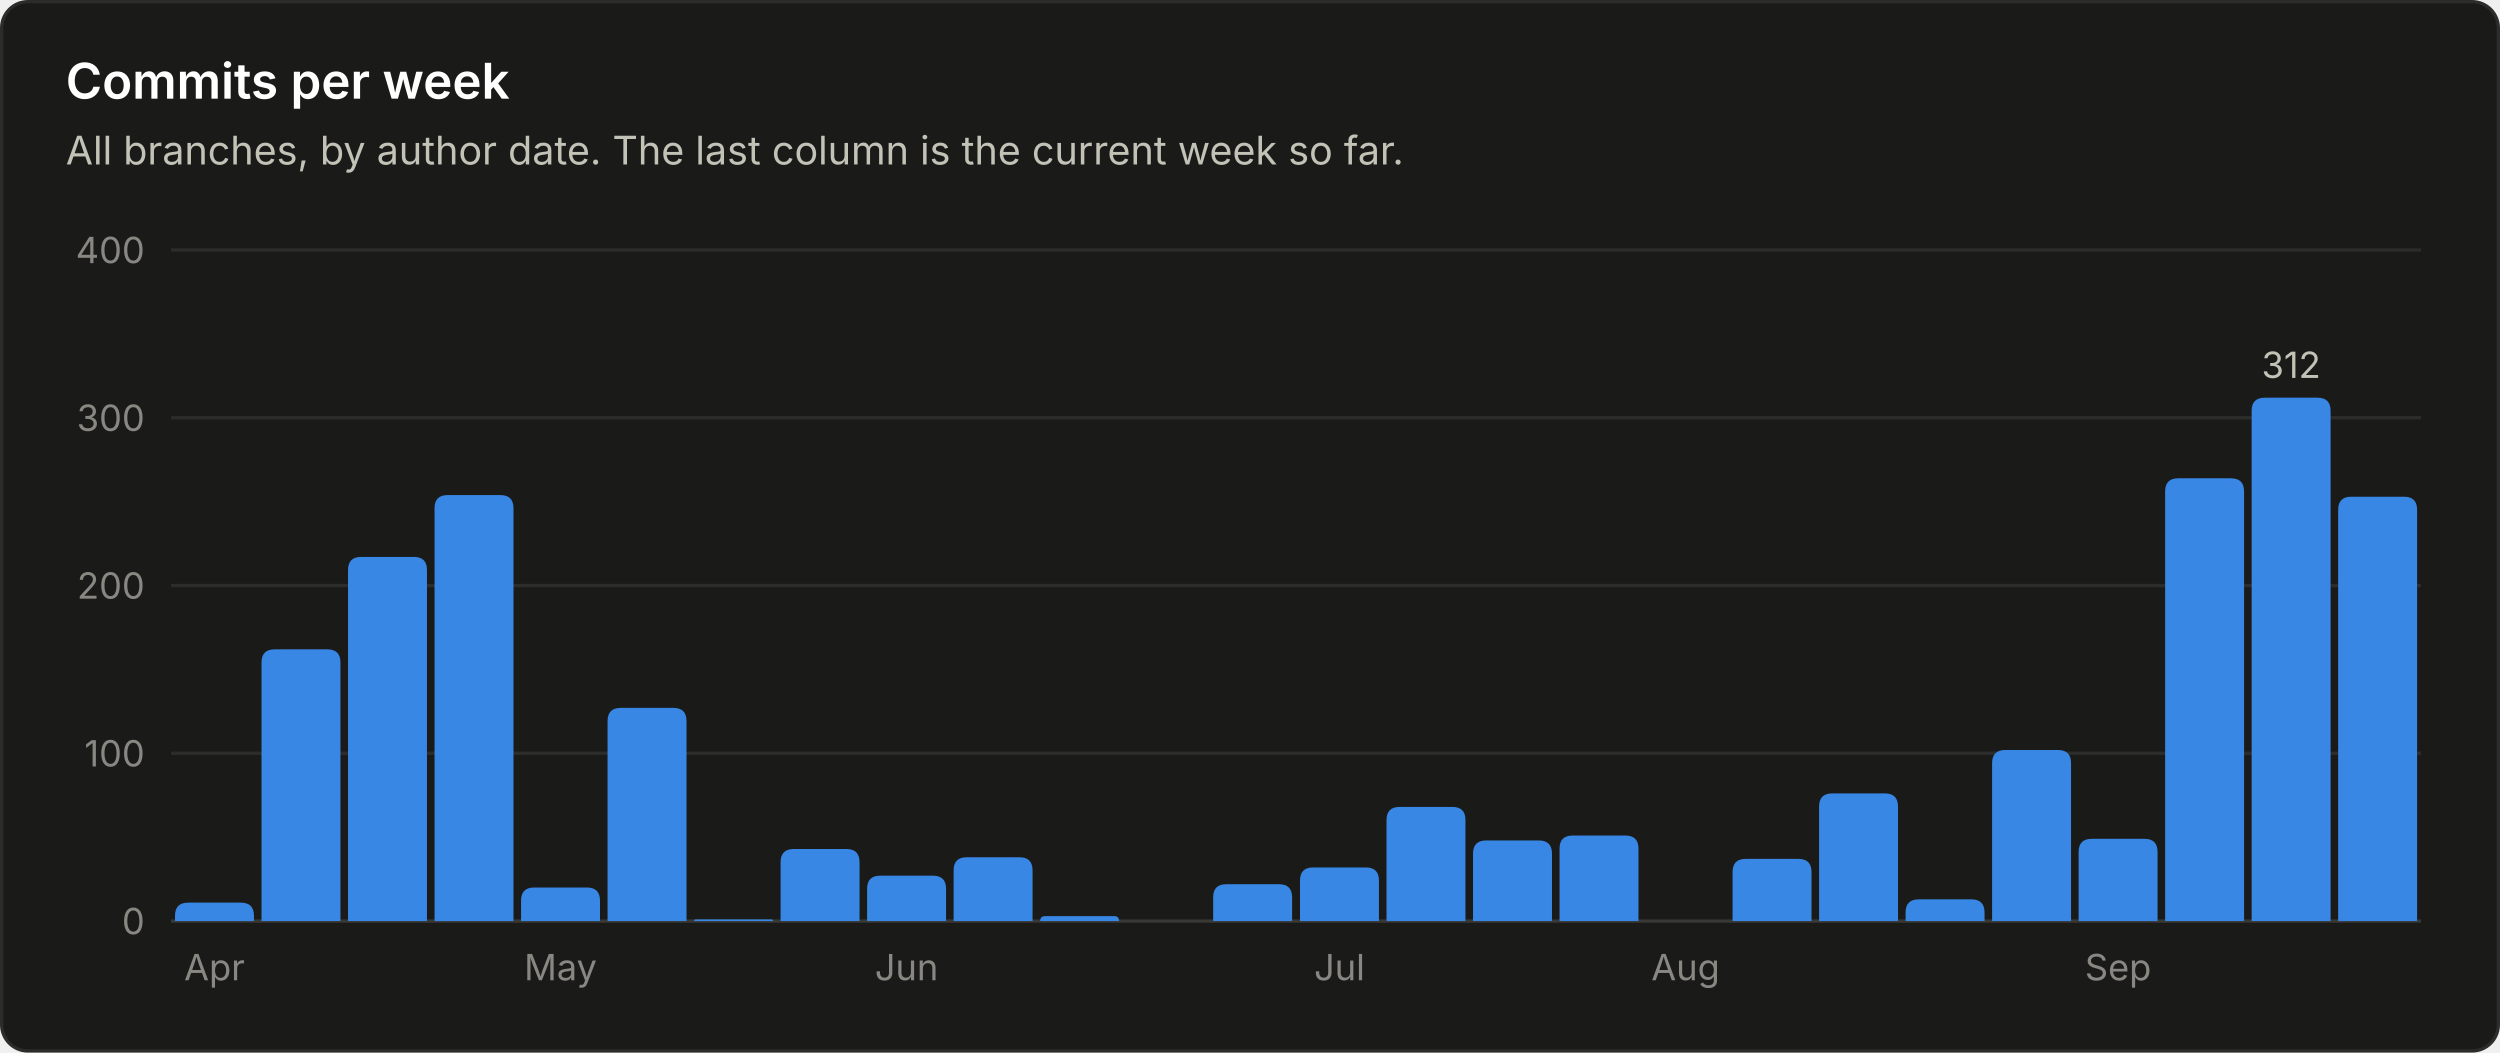
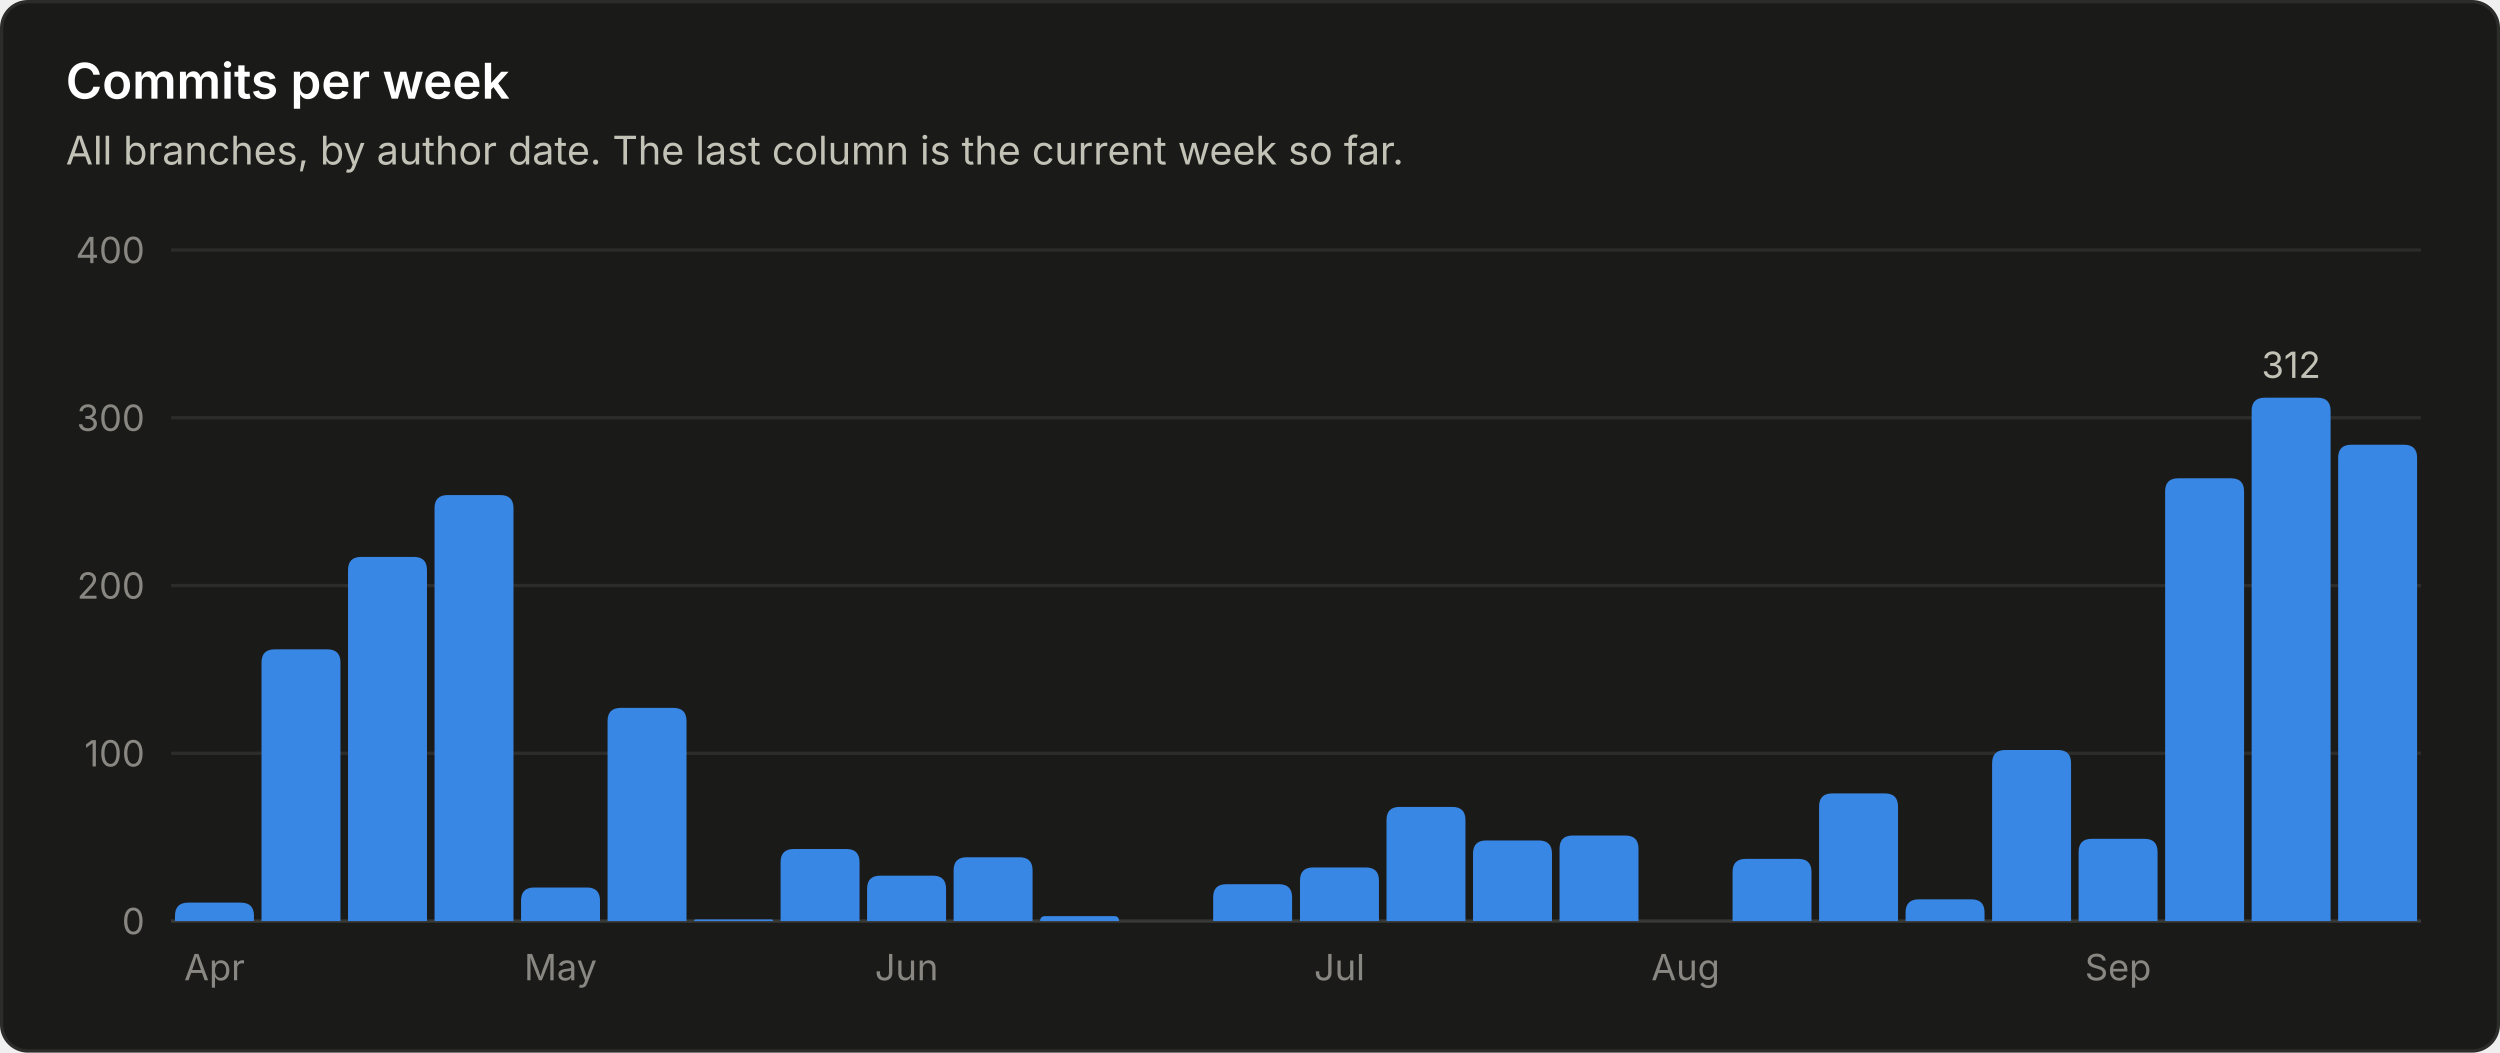
<svg xmlns="http://www.w3.org/2000/svg" viewBox="0 0 760 320" width="760" height="320" role="img" font-family="system-ui, -apple-system, 'Segoe UI', sans-serif">
  <rect x="0.5" y="0.5" width="759" height="319" rx="8" fill="#1a1a19" stroke="#2c2c2a" />
  <text x="20.0" y="30.0" fill="#ffffff" font-size="15" font-weight="600" text-anchor="start">Commits per week</text>
  <text x="20.0" y="50.0" fill="#c3c2b7" font-size="12" font-weight="400" text-anchor="start">All branches, by author date. The last column is the current week so far.</text>
  <line x1="52" y1="280.0" x2="736" y2="280.0" stroke="#383835" stroke-width="1" />
  <text x="44.0" y="284.0" fill="#898781" font-size="11" font-weight="400" text-anchor="end">0</text>
  <line x1="52" y1="229.0" x2="736" y2="229.0" stroke="#2c2c2a" stroke-width="1" />
  <text x="44.0" y="233.0" fill="#898781" font-size="11" font-weight="400" text-anchor="end">100</text>
  <line x1="52" y1="178.0" x2="736" y2="178.0" stroke="#2c2c2a" stroke-width="1" />
  <text x="44.0" y="182.0" fill="#898781" font-size="11" font-weight="400" text-anchor="end">200</text>
  <line x1="52" y1="127.0" x2="736" y2="127.0" stroke="#2c2c2a" stroke-width="1" />
  <text x="44.0" y="131.0" fill="#898781" font-size="11" font-weight="400" text-anchor="end">300</text>
  <line x1="52" y1="76.0" x2="736" y2="76.0" stroke="#2c2c2a" stroke-width="1" />
  <text x="44.0" y="80.0" fill="#898781" font-size="11" font-weight="400" text-anchor="end">400</text>
  <path d="M53.2 280.0 V278.4 Q53.2 274.4 57.2 274.4 H73.2 Q77.2 274.4 77.2 278.4 V280.0 Z" fill="#3987e5" />
  <text x="65.2" y="298.0" fill="#898781" font-size="11" font-weight="400" text-anchor="middle">Apr</text>
  <path d="M79.5 280.0 V201.4 Q79.5 197.4 83.5 197.4 H99.5 Q103.5 197.4 103.5 201.4 V280.0 Z" fill="#3987e5" />
  <path d="M105.8 280.0 V173.3 Q105.8 169.3 109.8 169.3 H125.8 Q129.8 169.3 129.8 173.3 V280.0 Z" fill="#3987e5" />
  <path d="M132.1 280.0 V154.5 Q132.1 150.5 136.1 150.5 H152.1 Q156.1 150.5 156.1 154.5 V280.0 Z" fill="#3987e5" />
  <path d="M158.4 280.0 V273.8 Q158.4 269.8 162.4 269.8 H178.4 Q182.4 269.8 182.4 273.8 V280.0 Z" fill="#3987e5" />
  <text x="170.4" y="298.0" fill="#898781" font-size="11" font-weight="400" text-anchor="middle">May</text>
  <path d="M184.7 280.0 V219.2 Q184.7 215.2 188.7 215.2 H204.7 Q208.7 215.2 208.7 219.2 V280.0 Z" fill="#3987e5" />
  <path d="M211.0 280.0 V280.0 Q211.0 279.5 211.5 279.5 H234.5 Q235.0 279.5 235.0 280.0 V280.0 Z" fill="#3987e5" />
  <path d="M237.3 280.0 V262.1 Q237.3 258.1 241.3 258.1 H257.3 Q261.3 258.1 261.3 262.1 V280.0 Z" fill="#3987e5" />
  <path d="M263.6 280.0 V270.2 Q263.6 266.2 267.6 266.2 H283.6 Q287.6 266.2 287.6 270.2 V280.0 Z" fill="#3987e5" />
  <text x="275.6" y="298.0" fill="#898781" font-size="11" font-weight="400" text-anchor="middle">Jun</text>
  <path d="M289.9 280.0 V264.6 Q289.9 260.6 293.9 260.6 H309.9 Q313.9 260.6 313.9 264.6 V280.0 Z" fill="#3987e5" />
  <path d="M316.2 280.0 V280.0 Q316.2 278.5 317.8 278.5 H338.7 Q340.2 278.5 340.2 280.0 V280.0 Z" fill="#3987e5" />
  <path d="M368.8 280.0 V272.8 Q368.8 268.8 372.8 268.8 H388.8 Q392.8 268.8 392.8 272.8 V280.0 Z" fill="#3987e5" />
  <path d="M395.2 280.0 V267.7 Q395.2 263.7 399.2 263.7 H415.2 Q419.2 263.7 419.2 267.7 V280.0 Z" fill="#3987e5" />
  <text x="407.2" y="298.0" fill="#898781" font-size="11" font-weight="400" text-anchor="middle">Jul</text>
  <path d="M421.5 280.0 V249.3 Q421.5 245.3 425.5 245.3 H441.5 Q445.5 245.3 445.5 249.3 V280.0 Z" fill="#3987e5" />
  <path d="M447.8 280.0 V259.5 Q447.8 255.5 451.8 255.5 H467.8 Q471.8 255.5 471.8 259.5 V280.0 Z" fill="#3987e5" />
  <path d="M474.1 280.0 V258.0 Q474.1 254.0 478.1 254.0 H494.1 Q498.1 254.0 498.1 258.0 V280.0 Z" fill="#3987e5" />
  <text x="512.4" y="298.0" fill="#898781" font-size="11" font-weight="400" text-anchor="middle">Aug</text>
  <path d="M526.7 280.0 V265.1 Q526.7 261.1 530.7 261.1 H546.7 Q550.7 261.1 550.7 265.1 V280.0 Z" fill="#3987e5" />
  <path d="M553.0 280.0 V245.2 Q553.0 241.2 557.0 241.2 H573.0 Q577.0 241.2 577.0 245.2 V280.0 Z" fill="#3987e5" />
  <path d="M579.3 280.0 V277.4 Q579.3 273.4 583.3 273.4 H599.3 Q603.3 273.4 603.3 277.4 V280.0 Z" fill="#3987e5" />
  <path d="M605.6 280.0 V232.0 Q605.6 228.0 609.6 228.0 H625.6 Q629.6 228.0 629.6 232.0 V280.0 Z" fill="#3987e5" />
  <path d="M631.9 280.0 V259.0 Q631.9 255.0 635.9 255.0 H651.9 Q655.9 255.0 655.9 259.0 V280.0 Z" fill="#3987e5" />
  <text x="643.9" y="298.0" fill="#898781" font-size="11" font-weight="400" text-anchor="middle">Sep</text>
  <path d="M658.2 280.0 V149.4 Q658.2 145.4 662.2 145.4 H678.2 Q682.2 145.4 682.2 149.4 V280.0 Z" fill="#3987e5" />
  <path d="M684.5 280.0 V124.9 Q684.5 120.9 688.5 120.9 H704.5 Q708.5 120.9 708.5 124.9 V280.0 Z" fill="#3987e5" />
  <text x="696.5" y="114.9" fill="#c3c2b7" font-size="11" font-weight="400" text-anchor="middle">312</text>
-   <path d="M710.8 280.0 V155.0 Q710.8 151.0 714.8 151.0 H730.8 Q734.8 151.0 734.8 155.0 V280.0 Z" fill="#3987e5" />
+   <path d="M710.8 280.0 V139.2 Q710.8 135.2 714.8 135.2 H730.8 Q734.8 135.2 734.8 139.2 V280.0 Z" fill="#3987e5" />
</svg>
